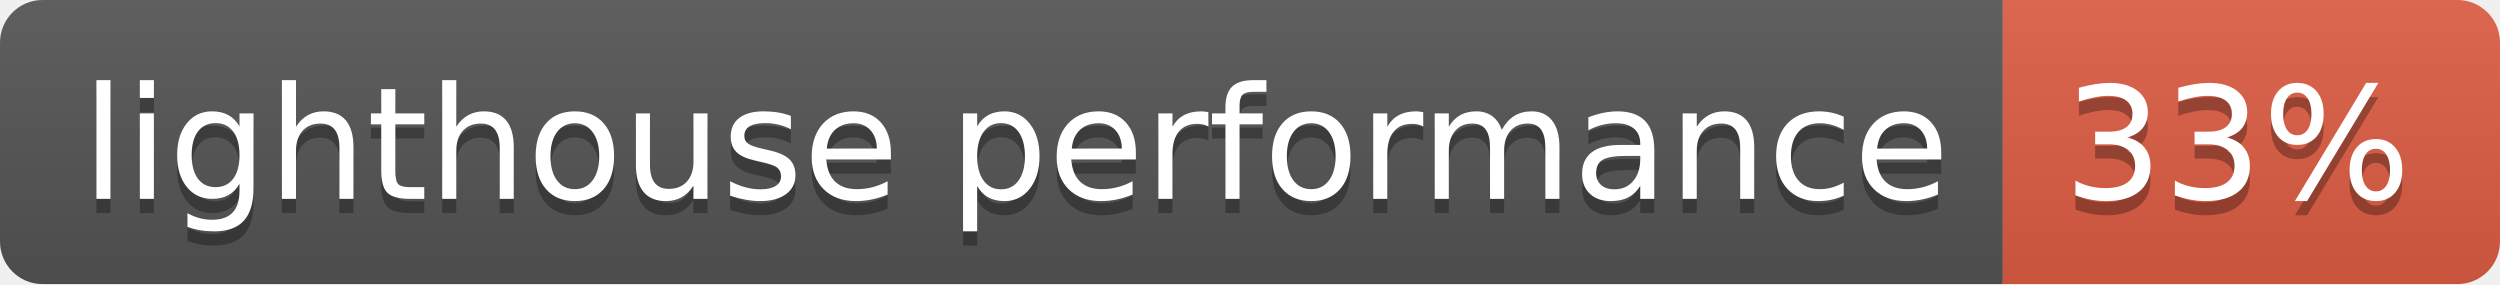
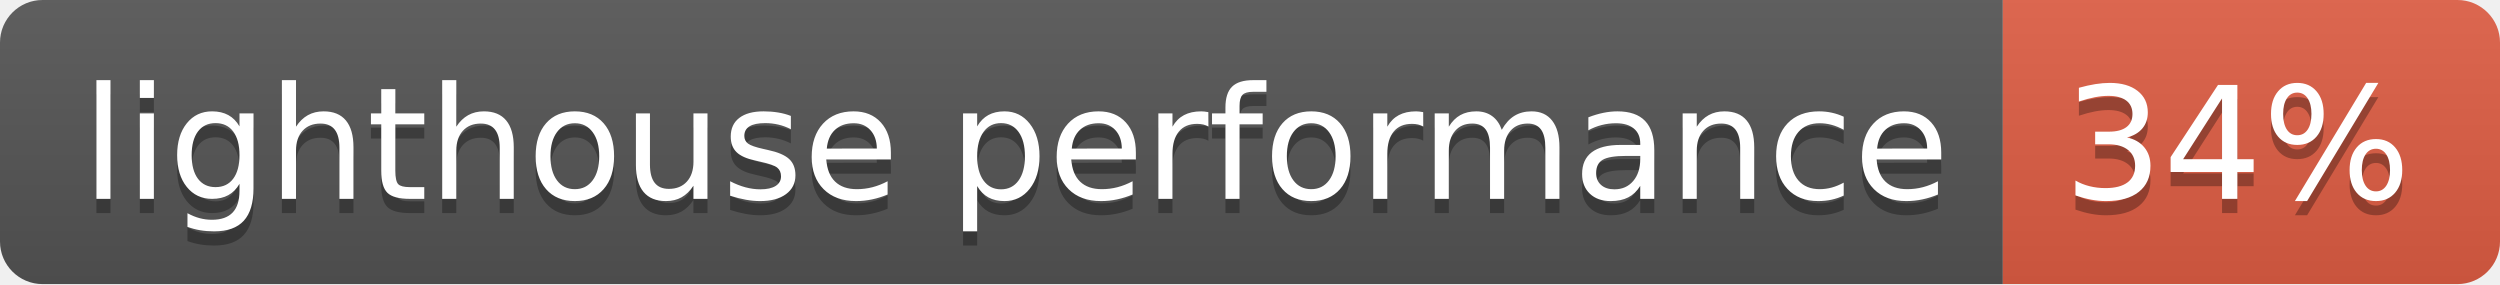
- <svg xmlns="http://www.w3.org/2000/svg" width="176" height="20" role="img" aria-label="lighthouse performance: 33%">
+ <svg xmlns="http://www.w3.org/2000/svg" width="176" height="20" role="img" aria-label="lighthouse performance: 34%">
  <linearGradient id="s" x2="0" y2="100%">
    <stop offset="0" stop-color="#bbb" stop-opacity=".1" />
    <stop offset="1" stop-opacity=".1" />
  </linearGradient>
  <clipPath id="r">
    <rect width="176" height="20" rx="3" fill="#fff" />
  </clipPath>
  <g clip-path="url(#r)">
    <rect width="141" height="20" fill="#555" />
    <rect x="141" width="35" height="20" fill="#e05d44" />
    <rect width="176" height="20" fill="url(#s)" />
  </g>
  <g fill="#fff" text-anchor="middle" font-family="Verdana,Geneva,DejaVu Sans,sans-serif" text-rendering="geometricPrecision" font-size="110">
    <text aria-hidden="true" x="715" y="150" fill="#010101" fill-opacity=".3" transform="scale(.1)" textLength="1310">lighthouse performance</text>
    <text x="715" y="140" transform="scale(.1)" fill="#fff" textLength="1310">lighthouse performance</text>
-     <text aria-hidden="true" x="1575" y="150" fill="#010101" fill-opacity=".3" transform="scale(.1)" textLength="250">33%</text>
-     <text x="1575" y="140" transform="scale(.1)" fill="#fff" textLength="250">33%</text>
+     <text aria-hidden="true" x="1575" y="150" fill="#010101" fill-opacity=".3" transform="scale(.1)" textLength="250">34%</text>
+     <text x="1575" y="140" transform="scale(.1)" fill="#fff" textLength="250">34%</text>
  </g>
</svg>
